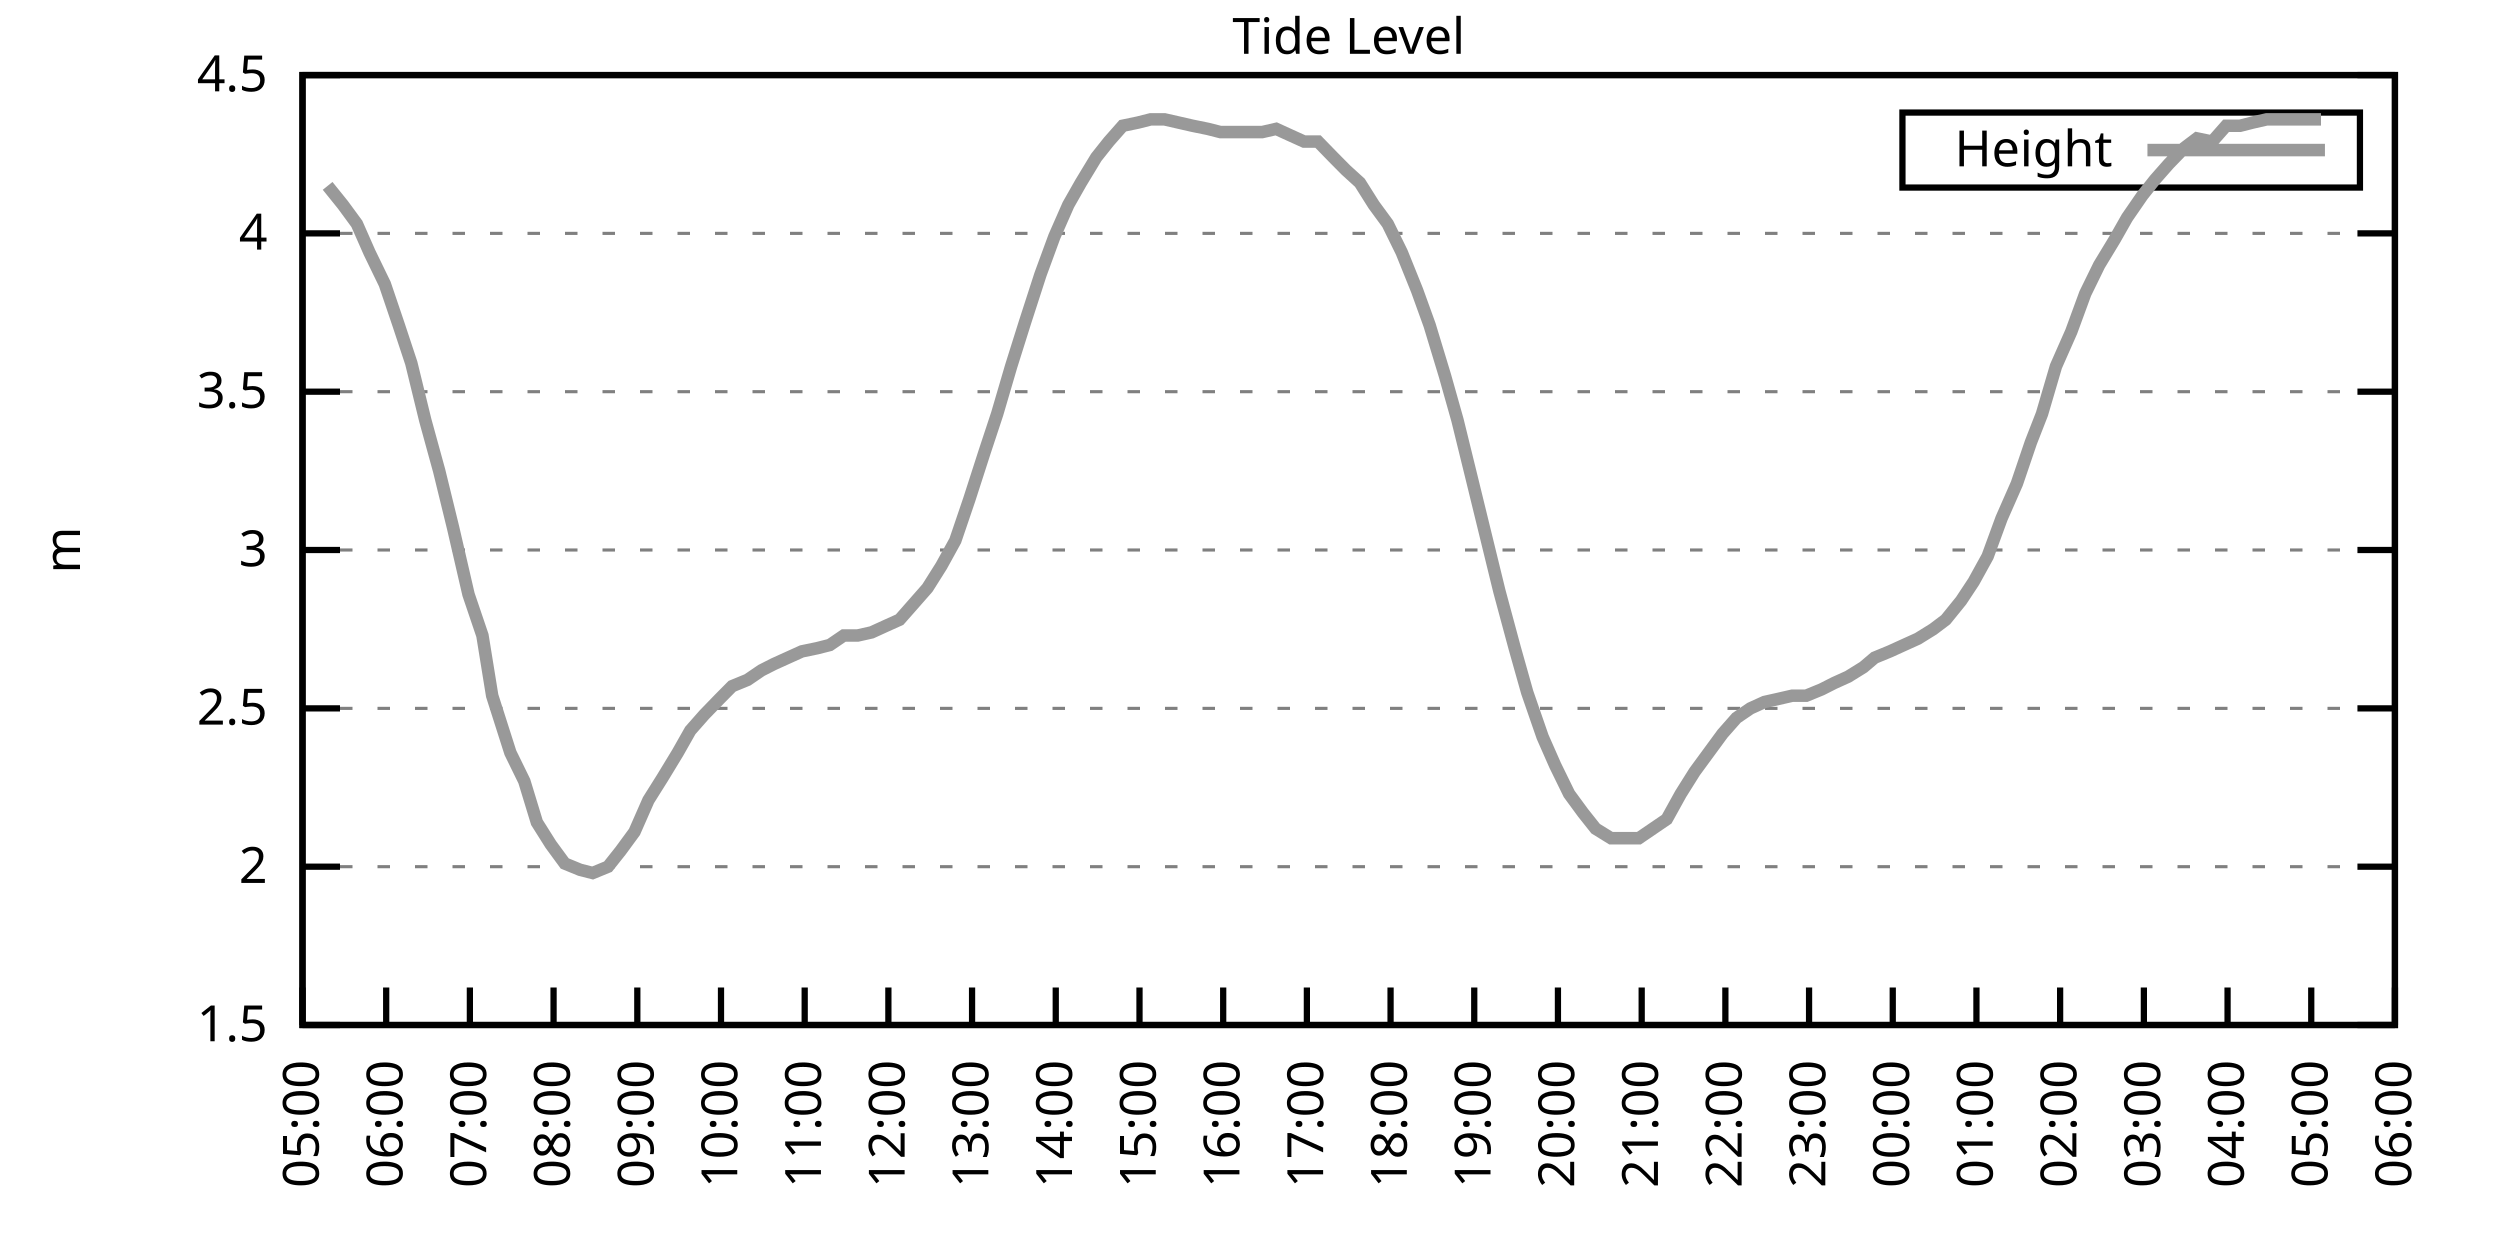
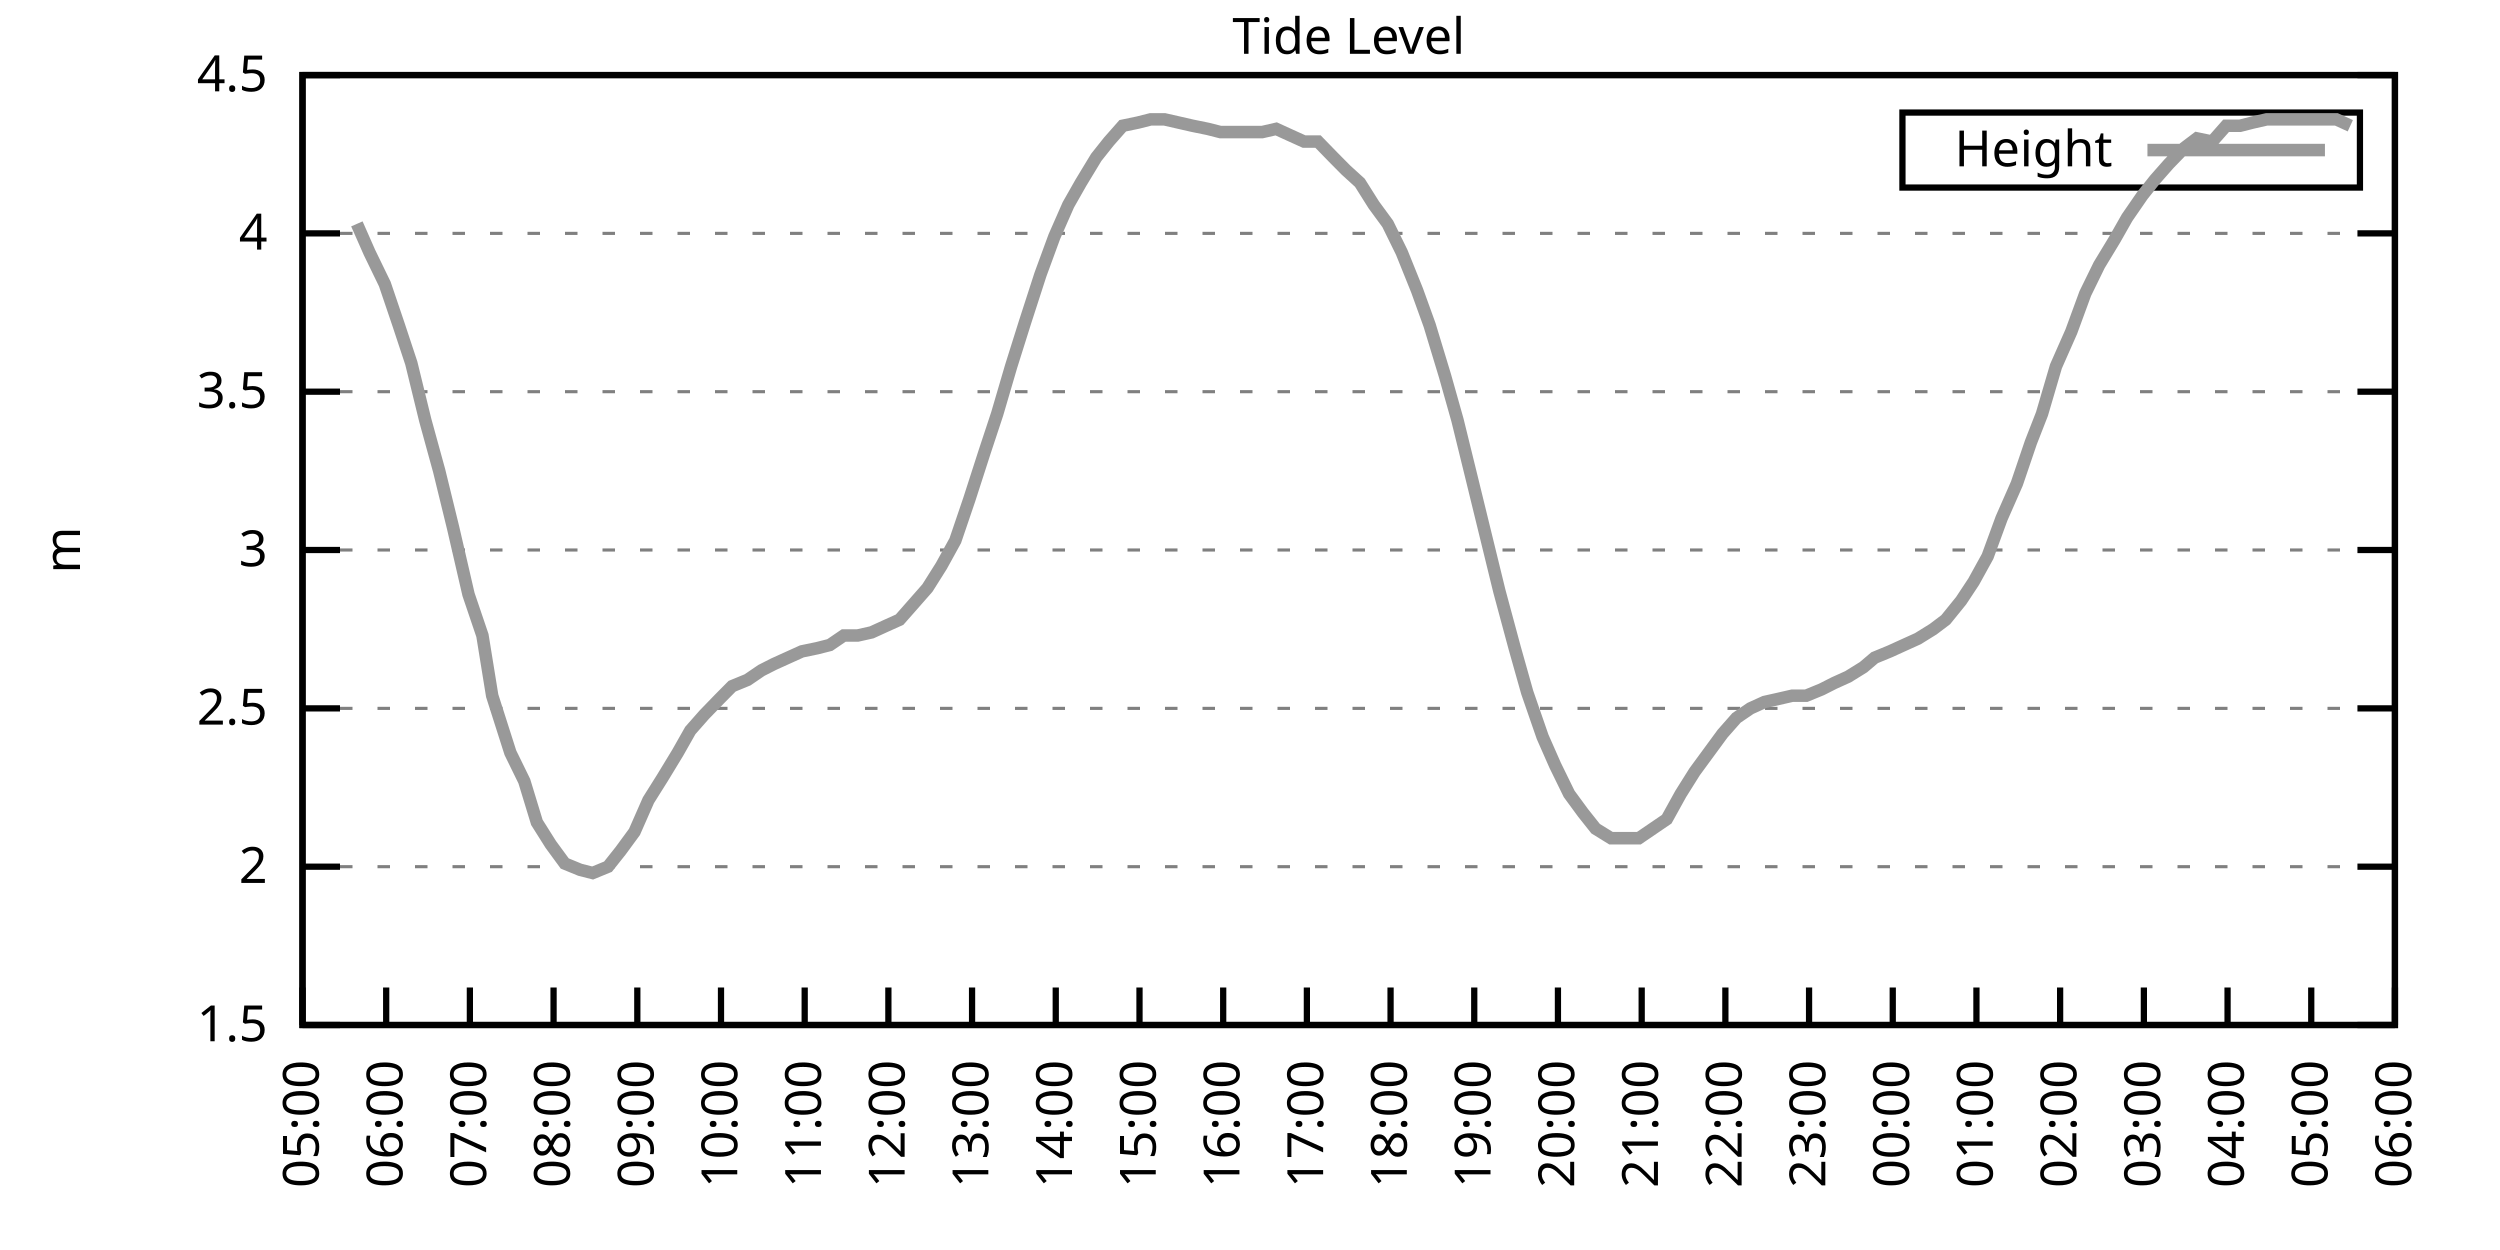
<svg xmlns="http://www.w3.org/2000/svg" xmlns:xlink="http://www.w3.org/1999/xlink" width="400" height="200" viewBox="0 0 400 200">
  <g id="gnuplot_canvas">
    <rect x="0" y="0" width="400" height="200" fill="none" />
    <defs>
      <circle id="gpDot" r="0.5" stroke-width="0.5" stroke="currentColor" />
      <path id="gpPt0" stroke-width="0.333" stroke="currentColor" d="M-1,0 h2 M0,-1 v2" />
      <path id="gpPt1" stroke-width="0.333" stroke="currentColor" d="M-1,-1 L1,1 M1,-1 L-1,1" />
      <path id="gpPt2" stroke-width="0.333" stroke="currentColor" d="M-1,0 L1,0 M0,-1 L0,1 M-1,-1 L1,1 M-1,1 L1,-1" />
      <rect id="gpPt3" stroke-width="0.333" stroke="currentColor" x="-1" y="-1" width="2" height="2" />
      <rect id="gpPt4" stroke-width="0.333" stroke="currentColor" fill="currentColor" x="-1" y="-1" width="2" height="2" />
      <circle id="gpPt5" stroke-width="0.333" stroke="currentColor" cx="0" cy="0" r="1" />
      <use xlink:href="#gpPt5" id="gpPt6" fill="currentColor" stroke="none" />
      <path id="gpPt7" stroke-width="0.333" stroke="currentColor" d="M0,-1.33 L-1.33,0.67 L1.33,0.67 z" />
      <use xlink:href="#gpPt7" id="gpPt8" fill="currentColor" stroke="none" />
      <use xlink:href="#gpPt7" id="gpPt9" stroke="currentColor" transform="rotate(180)" />
      <use xlink:href="#gpPt9" id="gpPt10" fill="currentColor" stroke="none" />
      <use xlink:href="#gpPt3" id="gpPt11" stroke="currentColor" transform="rotate(45)" />
      <use xlink:href="#gpPt11" id="gpPt12" fill="currentColor" stroke="none" />
      <path id="gpPt13" stroke-width="0.333" stroke="currentColor" d="M0,1.330 L1.265,0.411 L0.782,-1.067 L-0.782,-1.076 L-1.265,0.411 z" />
      <use xlink:href="#gpPt13" id="gpPt14" fill="currentColor" stroke="none" />
      <filter id="textbox" filterUnits="objectBoundingBox" x="0" y="0" height="1" width="1">
        <feFlood flood-color="white" flood-opacity="1" result="bgnd" />
        <feComposite in="SourceGraphic" in2="bgnd" operator="atop" />
      </filter>
      <filter id="greybox" filterUnits="objectBoundingBox" x="0" y="0" height="1" width="1">
        <feFlood flood-color="lightgrey" flood-opacity="1" result="grey" />
        <feComposite in="SourceGraphic" in2="grey" operator="atop" />
      </filter>
    </defs>
    <g fill="none" color="white" stroke="currentColor" stroke-width="1.00" stroke-linecap="butt" stroke-linejoin="miter">
</g>
    <g fill="none" color="black" stroke="currentColor" stroke-width="1.00" stroke-linecap="butt" stroke-linejoin="miter">
      <g stroke="none" shape-rendering="crispEdges">
        <polygon fill="rgb(255, 255, 255)" points="48.40,164.00 383.18,164.00 383.18,12.02 48.40,12.02 " />
      </g>
    </g>
    <g fill="none" color="black" stroke="currentColor" stroke-width="1.00" stroke-linecap="butt" stroke-linejoin="miter">
</g>
    <g fill="none" color="black" stroke="black" stroke-width="0.50" stroke-linecap="butt" stroke-linejoin="miter">
</g>
    <g fill="none" color="gray" stroke="currentColor" stroke-width="0.50" stroke-linecap="butt" stroke-linejoin="miter">
      <path stroke="gray" stroke-dasharray="2,4" class="gridline" d="M48.40,164.00 L383.19,164.00  " />
    </g>
    <g fill="none" color="gray" stroke="gray" stroke-width="1.00" stroke-linecap="butt" stroke-linejoin="miter">
</g>
    <g fill="none" color="black" stroke="currentColor" stroke-width="1.00" stroke-linecap="butt" stroke-linejoin="miter">
      <path stroke="black" d="M48.40,164.00 L54.40,164.00 M383.19,164.00 L377.19,164.00  " />
      <g transform="translate(42.80,166.60)" stroke="none" fill="black" font-family="Sans" font-size="8.00" text-anchor="end">
        <text>
          <tspan font-family="Sans"> 1.5</tspan>
        </text>
      </g>
    </g>
    <g fill="none" color="black" stroke="currentColor" stroke-width="1.00" stroke-linecap="butt" stroke-linejoin="miter">
</g>
    <g fill="none" color="black" stroke="black" stroke-width="0.50" stroke-linecap="butt" stroke-linejoin="miter">
</g>
    <g fill="none" color="gray" stroke="currentColor" stroke-width="0.50" stroke-linecap="butt" stroke-linejoin="miter">
      <path stroke="gray" stroke-dasharray="2,4" class="gridline" d="M48.40,138.67 L383.19,138.67  " />
    </g>
    <g fill="none" color="gray" stroke="gray" stroke-width="1.00" stroke-linecap="butt" stroke-linejoin="miter">
</g>
    <g fill="none" color="black" stroke="currentColor" stroke-width="1.00" stroke-linecap="butt" stroke-linejoin="miter">
      <path stroke="black" d="M48.40,138.67 L54.40,138.67 M383.19,138.67 L377.19,138.67  " />
      <g transform="translate(42.80,141.27)" stroke="none" fill="black" font-family="Sans" font-size="8.00" text-anchor="end">
        <text>
          <tspan font-family="Sans"> 2</tspan>
        </text>
      </g>
    </g>
    <g fill="none" color="black" stroke="currentColor" stroke-width="1.00" stroke-linecap="butt" stroke-linejoin="miter">
</g>
    <g fill="none" color="black" stroke="black" stroke-width="0.50" stroke-linecap="butt" stroke-linejoin="miter">
</g>
    <g fill="none" color="gray" stroke="currentColor" stroke-width="0.50" stroke-linecap="butt" stroke-linejoin="miter">
      <path stroke="gray" stroke-dasharray="2,4" class="gridline" d="M48.40,113.34 L383.19,113.34  " />
    </g>
    <g fill="none" color="gray" stroke="gray" stroke-width="1.00" stroke-linecap="butt" stroke-linejoin="miter">
</g>
    <g fill="none" color="black" stroke="currentColor" stroke-width="1.00" stroke-linecap="butt" stroke-linejoin="miter">
      <path stroke="black" d="M48.40,113.34 L54.40,113.34 M383.19,113.34 L377.19,113.34  " />
      <g transform="translate(42.80,115.94)" stroke="none" fill="black" font-family="Sans" font-size="8.00" text-anchor="end">
        <text>
          <tspan font-family="Sans"> 2.5</tspan>
        </text>
      </g>
    </g>
    <g fill="none" color="black" stroke="currentColor" stroke-width="1.00" stroke-linecap="butt" stroke-linejoin="miter">
</g>
    <g fill="none" color="black" stroke="black" stroke-width="0.50" stroke-linecap="butt" stroke-linejoin="miter">
</g>
    <g fill="none" color="gray" stroke="currentColor" stroke-width="0.50" stroke-linecap="butt" stroke-linejoin="miter">
      <path stroke="gray" stroke-dasharray="2,4" class="gridline" d="M48.40,88.00 L383.19,88.00  " />
    </g>
    <g fill="none" color="gray" stroke="gray" stroke-width="1.00" stroke-linecap="butt" stroke-linejoin="miter">
</g>
    <g fill="none" color="black" stroke="currentColor" stroke-width="1.00" stroke-linecap="butt" stroke-linejoin="miter">
      <path stroke="black" d="M48.40,88.00 L54.40,88.00 M383.19,88.00 L377.19,88.00  " />
      <g transform="translate(42.80,90.60)" stroke="none" fill="black" font-family="Sans" font-size="8.00" text-anchor="end">
        <text>
          <tspan font-family="Sans"> 3</tspan>
        </text>
      </g>
    </g>
    <g fill="none" color="black" stroke="currentColor" stroke-width="1.00" stroke-linecap="butt" stroke-linejoin="miter">
</g>
    <g fill="none" color="black" stroke="black" stroke-width="0.50" stroke-linecap="butt" stroke-linejoin="miter">
</g>
    <g fill="none" color="gray" stroke="currentColor" stroke-width="0.50" stroke-linecap="butt" stroke-linejoin="miter">
      <path stroke="gray" stroke-dasharray="2,4" class="gridline" d="M48.40,62.67 L383.19,62.67  " />
    </g>
    <g fill="none" color="gray" stroke="gray" stroke-width="1.00" stroke-linecap="butt" stroke-linejoin="miter">
</g>
    <g fill="none" color="black" stroke="currentColor" stroke-width="1.00" stroke-linecap="butt" stroke-linejoin="miter">
      <path stroke="black" d="M48.40,62.67 L54.40,62.67 M383.19,62.67 L377.19,62.67  " />
      <g transform="translate(42.80,65.27)" stroke="none" fill="black" font-family="Sans" font-size="8.00" text-anchor="end">
        <text>
          <tspan font-family="Sans"> 3.5</tspan>
        </text>
      </g>
    </g>
    <g fill="none" color="black" stroke="currentColor" stroke-width="1.00" stroke-linecap="butt" stroke-linejoin="miter">
</g>
    <g fill="none" color="black" stroke="black" stroke-width="0.50" stroke-linecap="butt" stroke-linejoin="miter">
</g>
    <g fill="none" color="gray" stroke="currentColor" stroke-width="0.50" stroke-linecap="butt" stroke-linejoin="miter">
      <path stroke="gray" stroke-dasharray="2,4" class="gridline" d="M48.40,37.34 L383.19,37.34  " />
    </g>
    <g fill="none" color="gray" stroke="gray" stroke-width="1.00" stroke-linecap="butt" stroke-linejoin="miter">
</g>
    <g fill="none" color="black" stroke="currentColor" stroke-width="1.00" stroke-linecap="butt" stroke-linejoin="miter">
      <path stroke="black" d="M48.40,37.34 L54.40,37.34 M383.19,37.34 L377.19,37.34  " />
      <g transform="translate(42.80,39.94)" stroke="none" fill="black" font-family="Sans" font-size="8.00" text-anchor="end">
        <text>
          <tspan font-family="Sans"> 4</tspan>
        </text>
      </g>
    </g>
    <g fill="none" color="black" stroke="currentColor" stroke-width="1.00" stroke-linecap="butt" stroke-linejoin="miter">
</g>
    <g fill="none" color="black" stroke="black" stroke-width="0.50" stroke-linecap="butt" stroke-linejoin="miter">
</g>
    <g fill="none" color="gray" stroke="currentColor" stroke-width="0.50" stroke-linecap="butt" stroke-linejoin="miter">
      <path stroke="gray" stroke-dasharray="2,4" class="gridline" d="M48.40,12.01 L383.19,12.01  " />
    </g>
    <g fill="none" color="gray" stroke="gray" stroke-width="1.00" stroke-linecap="butt" stroke-linejoin="miter">
</g>
    <g fill="none" color="black" stroke="currentColor" stroke-width="1.00" stroke-linecap="butt" stroke-linejoin="miter">
      <path stroke="black" d="M48.40,12.01 L54.40,12.01 M383.19,12.01 L377.19,12.01  " />
      <g transform="translate(42.80,14.61)" stroke="none" fill="black" font-family="Sans" font-size="8.00" text-anchor="end">
        <text>
          <tspan font-family="Sans"> 4.5</tspan>
        </text>
      </g>
    </g>
    <g fill="none" color="black" stroke="currentColor" stroke-width="1.00" stroke-linecap="butt" stroke-linejoin="miter">
      <path stroke="black" d="M48.40,164.00 L48.40,158.00  " />
      <g transform="translate(51.00,169.60) rotate(270.00)" stroke="none" fill="black" font-family="Sans" font-size="8.00" text-anchor="end">
        <text>
          <tspan font-family="Sans">05:00</tspan>
        </text>
      </g>
    </g>
    <g fill="none" color="black" stroke="currentColor" stroke-width="1.00" stroke-linecap="butt" stroke-linejoin="miter">
      <path stroke="black" d="M61.79,164.00 L61.79,158.00  " />
      <g transform="translate(64.39,169.60) rotate(270.00)" stroke="none" fill="black" font-family="Sans" font-size="8.00" text-anchor="end">
        <text>
          <tspan font-family="Sans">06:00</tspan>
        </text>
      </g>
    </g>
    <g fill="none" color="black" stroke="currentColor" stroke-width="1.00" stroke-linecap="butt" stroke-linejoin="miter">
      <path stroke="black" d="M75.18,164.00 L75.18,158.00  " />
      <g transform="translate(77.78,169.60) rotate(270.00)" stroke="none" fill="black" font-family="Sans" font-size="8.00" text-anchor="end">
        <text>
          <tspan font-family="Sans">07:00</tspan>
        </text>
      </g>
    </g>
    <g fill="none" color="black" stroke="currentColor" stroke-width="1.00" stroke-linecap="butt" stroke-linejoin="miter">
      <path stroke="black" d="M88.57,164.00 L88.57,158.00  " />
      <g transform="translate(91.17,169.60) rotate(270.00)" stroke="none" fill="black" font-family="Sans" font-size="8.00" text-anchor="end">
        <text>
          <tspan font-family="Sans">08:00</tspan>
        </text>
      </g>
    </g>
    <g fill="none" color="black" stroke="currentColor" stroke-width="1.00" stroke-linecap="butt" stroke-linejoin="miter">
      <path stroke="black" d="M101.97,164.00 L101.97,158.00  " />
      <g transform="translate(104.57,169.60) rotate(270.00)" stroke="none" fill="black" font-family="Sans" font-size="8.00" text-anchor="end">
        <text>
          <tspan font-family="Sans">09:00</tspan>
        </text>
      </g>
    </g>
    <g fill="none" color="black" stroke="currentColor" stroke-width="1.00" stroke-linecap="butt" stroke-linejoin="miter">
      <path stroke="black" d="M115.36,164.00 L115.36,158.00  " />
      <g transform="translate(117.96,169.60) rotate(270.00)" stroke="none" fill="black" font-family="Sans" font-size="8.00" text-anchor="end">
        <text>
          <tspan font-family="Sans">10:00</tspan>
        </text>
      </g>
    </g>
    <g fill="none" color="black" stroke="currentColor" stroke-width="1.00" stroke-linecap="butt" stroke-linejoin="miter">
      <path stroke="black" d="M128.75,164.00 L128.75,158.00  " />
      <g transform="translate(131.35,169.60) rotate(270.00)" stroke="none" fill="black" font-family="Sans" font-size="8.00" text-anchor="end">
        <text>
          <tspan font-family="Sans">11:00</tspan>
        </text>
      </g>
    </g>
    <g fill="none" color="black" stroke="currentColor" stroke-width="1.00" stroke-linecap="butt" stroke-linejoin="miter">
      <path stroke="black" d="M142.14,164.00 L142.14,158.00  " />
      <g transform="translate(144.74,169.60) rotate(270.00)" stroke="none" fill="black" font-family="Sans" font-size="8.00" text-anchor="end">
        <text>
          <tspan font-family="Sans">12:00</tspan>
        </text>
      </g>
    </g>
    <g fill="none" color="black" stroke="currentColor" stroke-width="1.00" stroke-linecap="butt" stroke-linejoin="miter">
      <path stroke="black" d="M155.53,164.00 L155.53,158.00  " />
      <g transform="translate(158.13,169.60) rotate(270.00)" stroke="none" fill="black" font-family="Sans" font-size="8.00" text-anchor="end">
        <text>
          <tspan font-family="Sans">13:00</tspan>
        </text>
      </g>
    </g>
    <g fill="none" color="black" stroke="currentColor" stroke-width="1.00" stroke-linecap="butt" stroke-linejoin="miter">
      <path stroke="black" d="M168.92,164.00 L168.92,158.00  " />
      <g transform="translate(171.52,169.60) rotate(270.00)" stroke="none" fill="black" font-family="Sans" font-size="8.00" text-anchor="end">
        <text>
          <tspan font-family="Sans">14:00</tspan>
        </text>
      </g>
    </g>
    <g fill="none" color="black" stroke="currentColor" stroke-width="1.00" stroke-linecap="butt" stroke-linejoin="miter">
      <path stroke="black" d="M182.32,164.00 L182.32,158.00  " />
      <g transform="translate(184.92,169.60) rotate(270.00)" stroke="none" fill="black" font-family="Sans" font-size="8.00" text-anchor="end">
        <text>
          <tspan font-family="Sans">15:00</tspan>
        </text>
      </g>
    </g>
    <g fill="none" color="black" stroke="currentColor" stroke-width="1.00" stroke-linecap="butt" stroke-linejoin="miter">
      <path stroke="black" d="M195.71,164.00 L195.71,158.00  " />
      <g transform="translate(198.31,169.60) rotate(270.00)" stroke="none" fill="black" font-family="Sans" font-size="8.00" text-anchor="end">
        <text>
          <tspan font-family="Sans">16:00</tspan>
        </text>
      </g>
    </g>
    <g fill="none" color="black" stroke="currentColor" stroke-width="1.00" stroke-linecap="butt" stroke-linejoin="miter">
      <path stroke="black" d="M209.10,164.00 L209.10,158.00  " />
      <g transform="translate(211.70,169.60) rotate(270.00)" stroke="none" fill="black" font-family="Sans" font-size="8.00" text-anchor="end">
        <text>
          <tspan font-family="Sans">17:00</tspan>
        </text>
      </g>
    </g>
    <g fill="none" color="black" stroke="currentColor" stroke-width="1.00" stroke-linecap="butt" stroke-linejoin="miter">
      <path stroke="black" d="M222.49,164.00 L222.49,158.00  " />
      <g transform="translate(225.09,169.60) rotate(270.00)" stroke="none" fill="black" font-family="Sans" font-size="8.00" text-anchor="end">
        <text>
          <tspan font-family="Sans">18:00</tspan>
        </text>
      </g>
    </g>
    <g fill="none" color="black" stroke="currentColor" stroke-width="1.00" stroke-linecap="butt" stroke-linejoin="miter">
      <path stroke="black" d="M235.88,164.00 L235.88,158.00  " />
      <g transform="translate(238.48,169.60) rotate(270.00)" stroke="none" fill="black" font-family="Sans" font-size="8.00" text-anchor="end">
        <text>
          <tspan font-family="Sans">19:00</tspan>
        </text>
      </g>
    </g>
    <g fill="none" color="black" stroke="currentColor" stroke-width="1.00" stroke-linecap="butt" stroke-linejoin="miter">
      <path stroke="black" d="M249.27,164.00 L249.27,158.00  " />
      <g transform="translate(251.87,169.60) rotate(270.00)" stroke="none" fill="black" font-family="Sans" font-size="8.00" text-anchor="end">
        <text>
          <tspan font-family="Sans">20:00</tspan>
        </text>
      </g>
    </g>
    <g fill="none" color="black" stroke="currentColor" stroke-width="1.00" stroke-linecap="butt" stroke-linejoin="miter">
      <path stroke="black" d="M262.67,164.00 L262.67,158.00  " />
      <g transform="translate(265.27,169.60) rotate(270.00)" stroke="none" fill="black" font-family="Sans" font-size="8.00" text-anchor="end">
        <text>
          <tspan font-family="Sans">21:00</tspan>
        </text>
      </g>
    </g>
    <g fill="none" color="black" stroke="currentColor" stroke-width="1.00" stroke-linecap="butt" stroke-linejoin="miter">
      <path stroke="black" d="M276.06,164.00 L276.06,158.00  " />
      <g transform="translate(278.66,169.60) rotate(270.00)" stroke="none" fill="black" font-family="Sans" font-size="8.00" text-anchor="end">
        <text>
          <tspan font-family="Sans">22:00</tspan>
        </text>
      </g>
    </g>
    <g fill="none" color="black" stroke="currentColor" stroke-width="1.00" stroke-linecap="butt" stroke-linejoin="miter">
      <path stroke="black" d="M289.45,164.00 L289.45,158.00  " />
      <g transform="translate(292.05,169.60) rotate(270.00)" stroke="none" fill="black" font-family="Sans" font-size="8.00" text-anchor="end">
        <text>
          <tspan font-family="Sans">23:00</tspan>
        </text>
      </g>
    </g>
    <g fill="none" color="black" stroke="currentColor" stroke-width="1.00" stroke-linecap="butt" stroke-linejoin="miter">
      <path stroke="black" d="M302.84,164.00 L302.84,158.00  " />
      <g transform="translate(305.44,169.60) rotate(270.00)" stroke="none" fill="black" font-family="Sans" font-size="8.00" text-anchor="end">
        <text>
          <tspan font-family="Sans">00:00</tspan>
        </text>
      </g>
    </g>
    <g fill="none" color="black" stroke="currentColor" stroke-width="1.00" stroke-linecap="butt" stroke-linejoin="miter">
      <path stroke="black" d="M316.23,164.00 L316.23,158.00  " />
      <g transform="translate(318.83,169.60) rotate(270.00)" stroke="none" fill="black" font-family="Sans" font-size="8.00" text-anchor="end">
        <text>
          <tspan font-family="Sans">01:00</tspan>
        </text>
      </g>
    </g>
    <g fill="none" color="black" stroke="currentColor" stroke-width="1.00" stroke-linecap="butt" stroke-linejoin="miter">
      <path stroke="black" d="M329.62,164.00 L329.62,158.00  " />
      <g transform="translate(332.22,169.60) rotate(270.00)" stroke="none" fill="black" font-family="Sans" font-size="8.00" text-anchor="end">
        <text>
          <tspan font-family="Sans">02:00</tspan>
        </text>
      </g>
    </g>
    <g fill="none" color="black" stroke="currentColor" stroke-width="1.00" stroke-linecap="butt" stroke-linejoin="miter">
      <path stroke="black" d="M343.02,164.00 L343.02,158.00  " />
      <g transform="translate(345.62,169.60) rotate(270.00)" stroke="none" fill="black" font-family="Sans" font-size="8.00" text-anchor="end">
        <text>
          <tspan font-family="Sans">03:00</tspan>
        </text>
      </g>
    </g>
    <g fill="none" color="black" stroke="currentColor" stroke-width="1.00" stroke-linecap="butt" stroke-linejoin="miter">
      <path stroke="black" d="M356.41,164.00 L356.41,158.00  " />
      <g transform="translate(359.01,169.60) rotate(270.00)" stroke="none" fill="black" font-family="Sans" font-size="8.00" text-anchor="end">
        <text>
          <tspan font-family="Sans">04:00</tspan>
        </text>
      </g>
    </g>
    <g fill="none" color="black" stroke="currentColor" stroke-width="1.00" stroke-linecap="butt" stroke-linejoin="miter">
      <path stroke="black" d="M369.80,164.00 L369.80,158.00  " />
      <g transform="translate(372.40,169.60) rotate(270.00)" stroke="none" fill="black" font-family="Sans" font-size="8.00" text-anchor="end">
        <text>
          <tspan font-family="Sans">05:00</tspan>
        </text>
      </g>
    </g>
    <g fill="none" color="black" stroke="currentColor" stroke-width="1.00" stroke-linecap="butt" stroke-linejoin="miter">
      <path stroke="black" d="M383.19,164.00 L383.19,158.00  " />
      <g transform="translate(385.79,169.60) rotate(270.00)" stroke="none" fill="black" font-family="Sans" font-size="8.00" text-anchor="end">
        <text>
          <tspan font-family="Sans">06:00</tspan>
        </text>
      </g>
    </g>
    <g fill="none" color="black" stroke="currentColor" stroke-width="1.00" stroke-linecap="butt" stroke-linejoin="miter">
</g>
    <g fill="none" color="black" stroke="currentColor" stroke-width="1.00" stroke-linecap="butt" stroke-linejoin="miter">
      <path stroke="black" d="M48.40,12.01 L48.40,164.00 L383.19,164.00 L383.19,12.01 L48.40,12.01 Z  " />
    </g>
    <g fill="none" color="black" stroke="currentColor" stroke-width="1.00" stroke-linecap="butt" stroke-linejoin="miter">
</g>
    <g fill="none" color="black" stroke="currentColor" stroke-width="1.00" stroke-linecap="butt" stroke-linejoin="miter">
      <path stroke="black" d="M304.39,30.01 L304.39,18.01 L377.59,18.01 L377.59,30.01 L304.39,30.01 Z  " />
    </g>
    <g id="Tide_level_plot_1">
      <g fill="none" color="white" stroke="black" stroke-width="2.00" stroke-linecap="butt" stroke-linejoin="miter">
</g>
      <g fill="none" color="black" stroke="currentColor" stroke-width="2.00" stroke-linecap="butt" stroke-linejoin="miter">
        <g transform="translate(337.99,26.61)" stroke="none" fill="black" font-family="Sans" font-size="8.00" text-anchor="end">
          <text>
            <tspan font-family="Sans">Height</tspan>
          </text>
        </g>
      </g>
      <g fill="none" color="black" stroke="currentColor" stroke-width="2.00" stroke-linecap="butt" stroke-linejoin="miter">
-         <path stroke="rgb(153, 153, 153)" d="M343.59,24.01 L371.99,24.01 M52.42,29.74 L54.87,32.78 L57.10,35.82 L59.11,40.38 L61.57,45.45 L63.80,52.03   L65.81,58.11 L68.04,67.23 L70.27,75.34 L72.50,84.46 L74.96,95.10 L77.19,101.68 L78.75,111.31 L81.66,120.43   L83.89,124.99 L85.90,131.58 L88.13,135.12 L90.36,138.16 L92.82,139.17 L94.82,139.68 L97.28,138.67 L99.29,136.14   L101.52,133.10 L103.75,128.03 L105.98,124.48 L108.44,120.43 L110.45,116.88 L112.68,114.35 L115.13,111.82 L117.14,109.79   L119.60,108.78 L121.83,107.26 L123.84,106.24 L126.07,105.23 L128.30,104.22 L130.76,103.71 L132.77,103.20 L135.00,101.68   L137.23,101.68 L139.46,101.18 L141.69,100.16 L143.93,99.15 L146.16,96.62 L148.39,94.08 L150.62,90.54 L152.85,86.49   L155.09,79.90 L157.54,72.30 L159.55,66.22 L161.78,58.62 L164.01,51.53 L166.47,43.93 L168.70,37.85 L170.93,32.78   L172.94,29.24 L175.40,25.18 L177.41,22.65 L179.64,20.12 L182.09,19.61 L184.10,19.10 L186.33,19.10 L188.57,19.61   L190.80,20.12 L193.25,20.62 L195.26,21.13 L197.72,21.13 L199.95,21.13 L201.96,21.13 L204.19,20.62 L206.42,21.64   L208.65,22.65 L210.88,22.65 L213.34,25.18 L215.35,27.21 L217.58,29.24 L219.81,32.78 L222.04,35.82 L224.28,40.38   L226.73,46.46 L228.74,52.03 L231.20,60.14 L233.20,67.23 L235.44,76.35 L237.67,85.47 L239.90,94.59 L242.36,103.71   L244.36,110.80 L246.82,117.90 L248.83,122.46 L251.06,127.02 L253.29,130.06 L255.30,132.59 L257.76,134.11 L259.99,134.11   L262.22,134.11 L264.45,132.59 L266.68,131.07 L268.92,127.02 L271.15,123.47 L273.38,120.43 L275.61,117.39 L277.84,114.86   L280.07,113.34 L282.31,112.32 L284.54,111.82 L286.77,111.31 L289.00,111.31 L291.46,110.30 L293.47,109.28 L295.70,108.27   L298.15,106.75 L299.94,105.23 L302.39,104.22 L304.63,103.20 L306.86,102.19 L309.31,100.67 L311.32,99.15 L313.78,96.11   L315.79,93.07 L318.02,89.02 L320.25,82.94 L322.70,77.37 L324.94,70.78 L326.72,66.22 L328.95,58.62 L331.41,53.05   L333.64,46.97 L335.87,42.41 L338.33,38.35 L340.34,34.81 L342.79,31.26 L344.80,28.73 L347.03,26.20 L349.49,23.66   L351.50,22.14 L353.95,22.65 L356.18,20.12 L358.42,20.12 L360.42,19.61 L362.66,19.10 L364.89,19.10 L367.34,19.10   L369.58,19.10 L371.36,19.10  " />
+         <path stroke="rgb(153, 153, 153)" d="M343.59,24.01 L371.99,24.01 M57.10,35.82 L59.11,40.38 L61.57,45.45 L63.80,52.03 L65.81,58.11 L68.04,67.23   L70.27,75.34 L72.50,84.46 L74.96,95.10 L77.19,101.68 L78.75,111.31 L81.66,120.43 L83.89,124.99 L85.90,131.58   L88.13,135.12 L90.36,138.16 L92.82,139.17 L94.82,139.68 L97.28,138.67 L99.29,136.14 L101.52,133.10 L103.75,128.03   L105.98,124.48 L108.44,120.43 L110.45,116.88 L112.68,114.35 L115.13,111.82 L117.14,109.79 L119.60,108.78 L121.83,107.26   L123.84,106.24 L126.07,105.23 L128.30,104.22 L130.76,103.71 L132.77,103.20 L135.00,101.68 L137.23,101.68 L139.46,101.18   L141.69,100.16 L143.93,99.15 L146.16,96.62 L148.39,94.08 L150.62,90.54 L152.85,86.49 L155.09,79.90 L157.54,72.30   L159.55,66.22 L161.78,58.62 L164.01,51.53 L166.47,43.93 L168.70,37.85 L170.93,32.78 L172.94,29.24 L175.40,25.18   L177.41,22.65 L179.64,20.12 L182.09,19.61 L184.10,19.10 L186.33,19.10 L188.57,19.61 L190.80,20.12 L193.25,20.62   L195.26,21.13 L197.72,21.13 L199.95,21.13 L201.96,21.13 L204.19,20.62 L206.42,21.64 L208.65,22.65 L210.88,22.65   L213.34,25.18 L215.35,27.21 L217.58,29.24 L219.81,32.78 L222.04,35.82 L224.28,40.38 L226.73,46.46 L228.74,52.03   L231.20,60.14 L233.20,67.23 L235.44,76.35 L237.67,85.47 L239.90,94.59 L242.36,103.71 L244.36,110.80 L246.82,117.90   L248.83,122.46 L251.06,127.02 L253.29,130.06 L255.30,132.59 L257.76,134.11 L259.99,134.11 L262.22,134.11 L264.45,132.59   L266.68,131.07 L268.92,127.02 L271.15,123.47 L273.38,120.43 L275.61,117.39 L277.84,114.86 L280.07,113.34 L282.31,112.32   L284.54,111.82 L286.77,111.31 L289.00,111.31 L291.46,110.30 L293.47,109.28 L295.70,108.27 L298.15,106.75 L299.94,105.23   L302.39,104.22 L304.63,103.20 L306.86,102.19 L309.31,100.67 L311.32,99.15 L313.78,96.11 L315.79,93.07 L318.02,89.02   L320.25,82.94 L322.70,77.37 L324.94,70.78 L326.72,66.22 L328.95,58.62 L331.41,53.05 L333.64,46.97 L335.87,42.41   L338.33,38.35 L340.34,34.81 L342.79,31.26 L344.80,28.73 L347.03,26.20 L349.49,23.66 L351.50,22.14 L353.95,22.65   L356.18,20.12 L358.42,20.12 L360.42,19.61 L362.66,19.10 L364.89,19.10 L367.34,19.10 L369.58,19.10 L371.36,19.10   L373.82,19.10 L376.05,20.12  " />
      </g>
    </g>
    <g fill="none" color="black" stroke="currentColor" stroke-width="2.00" stroke-linecap="butt" stroke-linejoin="miter">
</g>
    <g fill="none" color="black" stroke="black" stroke-width="1.00" stroke-linecap="butt" stroke-linejoin="miter">
</g>
    <g fill="none" color="black" stroke="currentColor" stroke-width="1.00" stroke-linecap="butt" stroke-linejoin="miter">
      <path stroke="black" d="M48.40,12.01 L48.40,164.00 L383.19,164.00 L383.19,12.01 L48.40,12.01 Z  " />
      <g transform="translate(12.80,88.01) rotate(270.00)" stroke="none" fill="black" font-family="Sans" font-size="8.00" text-anchor="middle">
        <text>
          <tspan font-family="Sans">m</tspan>
        </text>
      </g>
    </g>
    <g fill="none" color="black" stroke="currentColor" stroke-width="1.00" stroke-linecap="butt" stroke-linejoin="miter">
</g>
    <g fill="none" color="black" stroke="currentColor" stroke-width="1.00" stroke-linecap="butt" stroke-linejoin="miter">
      <g transform="translate(215.79,8.61)" stroke="none" fill="black" font-family="Sans" font-size="8.00" text-anchor="middle">
        <text>
          <tspan font-family="Sans">Tide Level</tspan>
        </text>
      </g>
    </g>
    <g fill="none" color="black" stroke="currentColor" stroke-width="1.00" stroke-linecap="butt" stroke-linejoin="miter">
</g>
  </g>
</svg>
